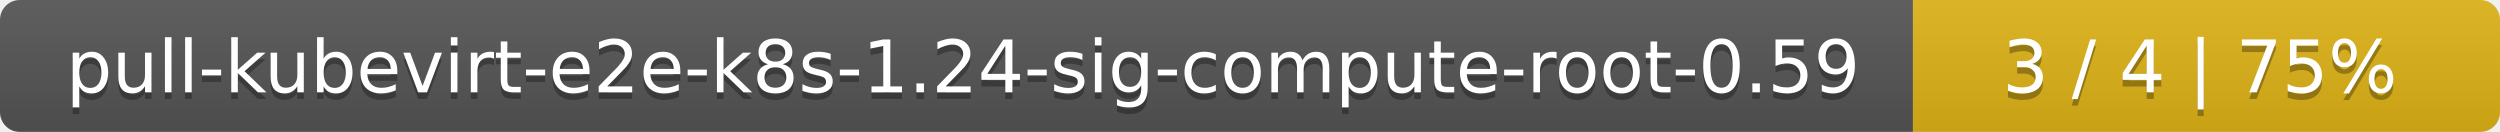
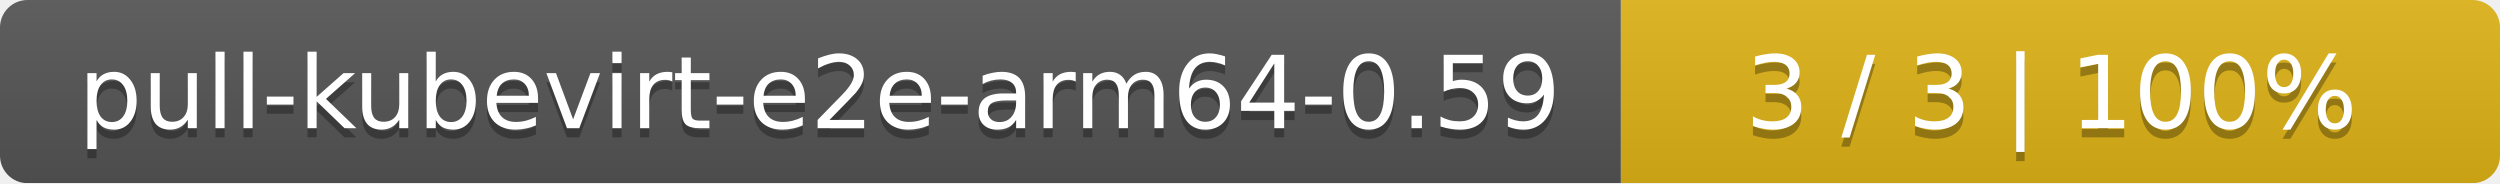
- <svg xmlns="http://www.w3.org/2000/svg" width="379" height="20">
+ <svg xmlns="http://www.w3.org/2000/svg" width="273" height="20">
  <linearGradient id="smooth" x2="0" y2="100%">
    <stop offset="0" stop-color="#bbb" stop-opacity=".1" />
    <stop offset="1" stop-opacity=".1" />
  </linearGradient>
  <mask id="round">
-     <rect width="379" height="20" rx="3" fill="#fff" />
+     <rect width="273" height="20" rx="3" fill="#fff" />
  </mask>
  <g mask="url(#round)">
-     <rect width="290" height="20" fill="#555" />
-     <rect x="290" width="89" height="20" fill="#dfb317" />
-     <rect width="379" height="20" fill="url(#smooth)" />
+     <rect width="177" height="20" fill="#555" />
+     <rect x="177" width="96" height="20" fill="#dfb317" />
+     <rect width="273" height="20" fill="url(#smooth)" />
  </g>
  <g fill="#fff" text-anchor="middle" font-family="DejaVu Sans,Verdana,Geneva,sans-serif" font-size="11">
-     <text x="146" y="15" fill="#010101" fill-opacity=".3">pull-kubevirt-e2e-k8s-1.24-sig-compute-root-0.59</text>
-     <text x="146" y="14">pull-kubevirt-e2e-k8s-1.24-sig-compute-root-0.59</text>
-     <text x="333.5" y="15" fill="#010101" fill-opacity=".3">3 / 4    |    75%</text>
-     <text x="333.5" y="14">3 / 4    |    75%</text>
+     <text x="89.5" y="15" fill="#010101" fill-opacity=".3">pull-kubevirt-e2e-arm64-0.59</text>
+     <text x="89.5" y="14">pull-kubevirt-e2e-arm64-0.59</text>
+     <text x="224" y="15" fill="#010101" fill-opacity=".3">3 / 3    |    100%</text>
+     <text x="224" y="14">3 / 3    |    100%</text>
  </g>
</svg>
